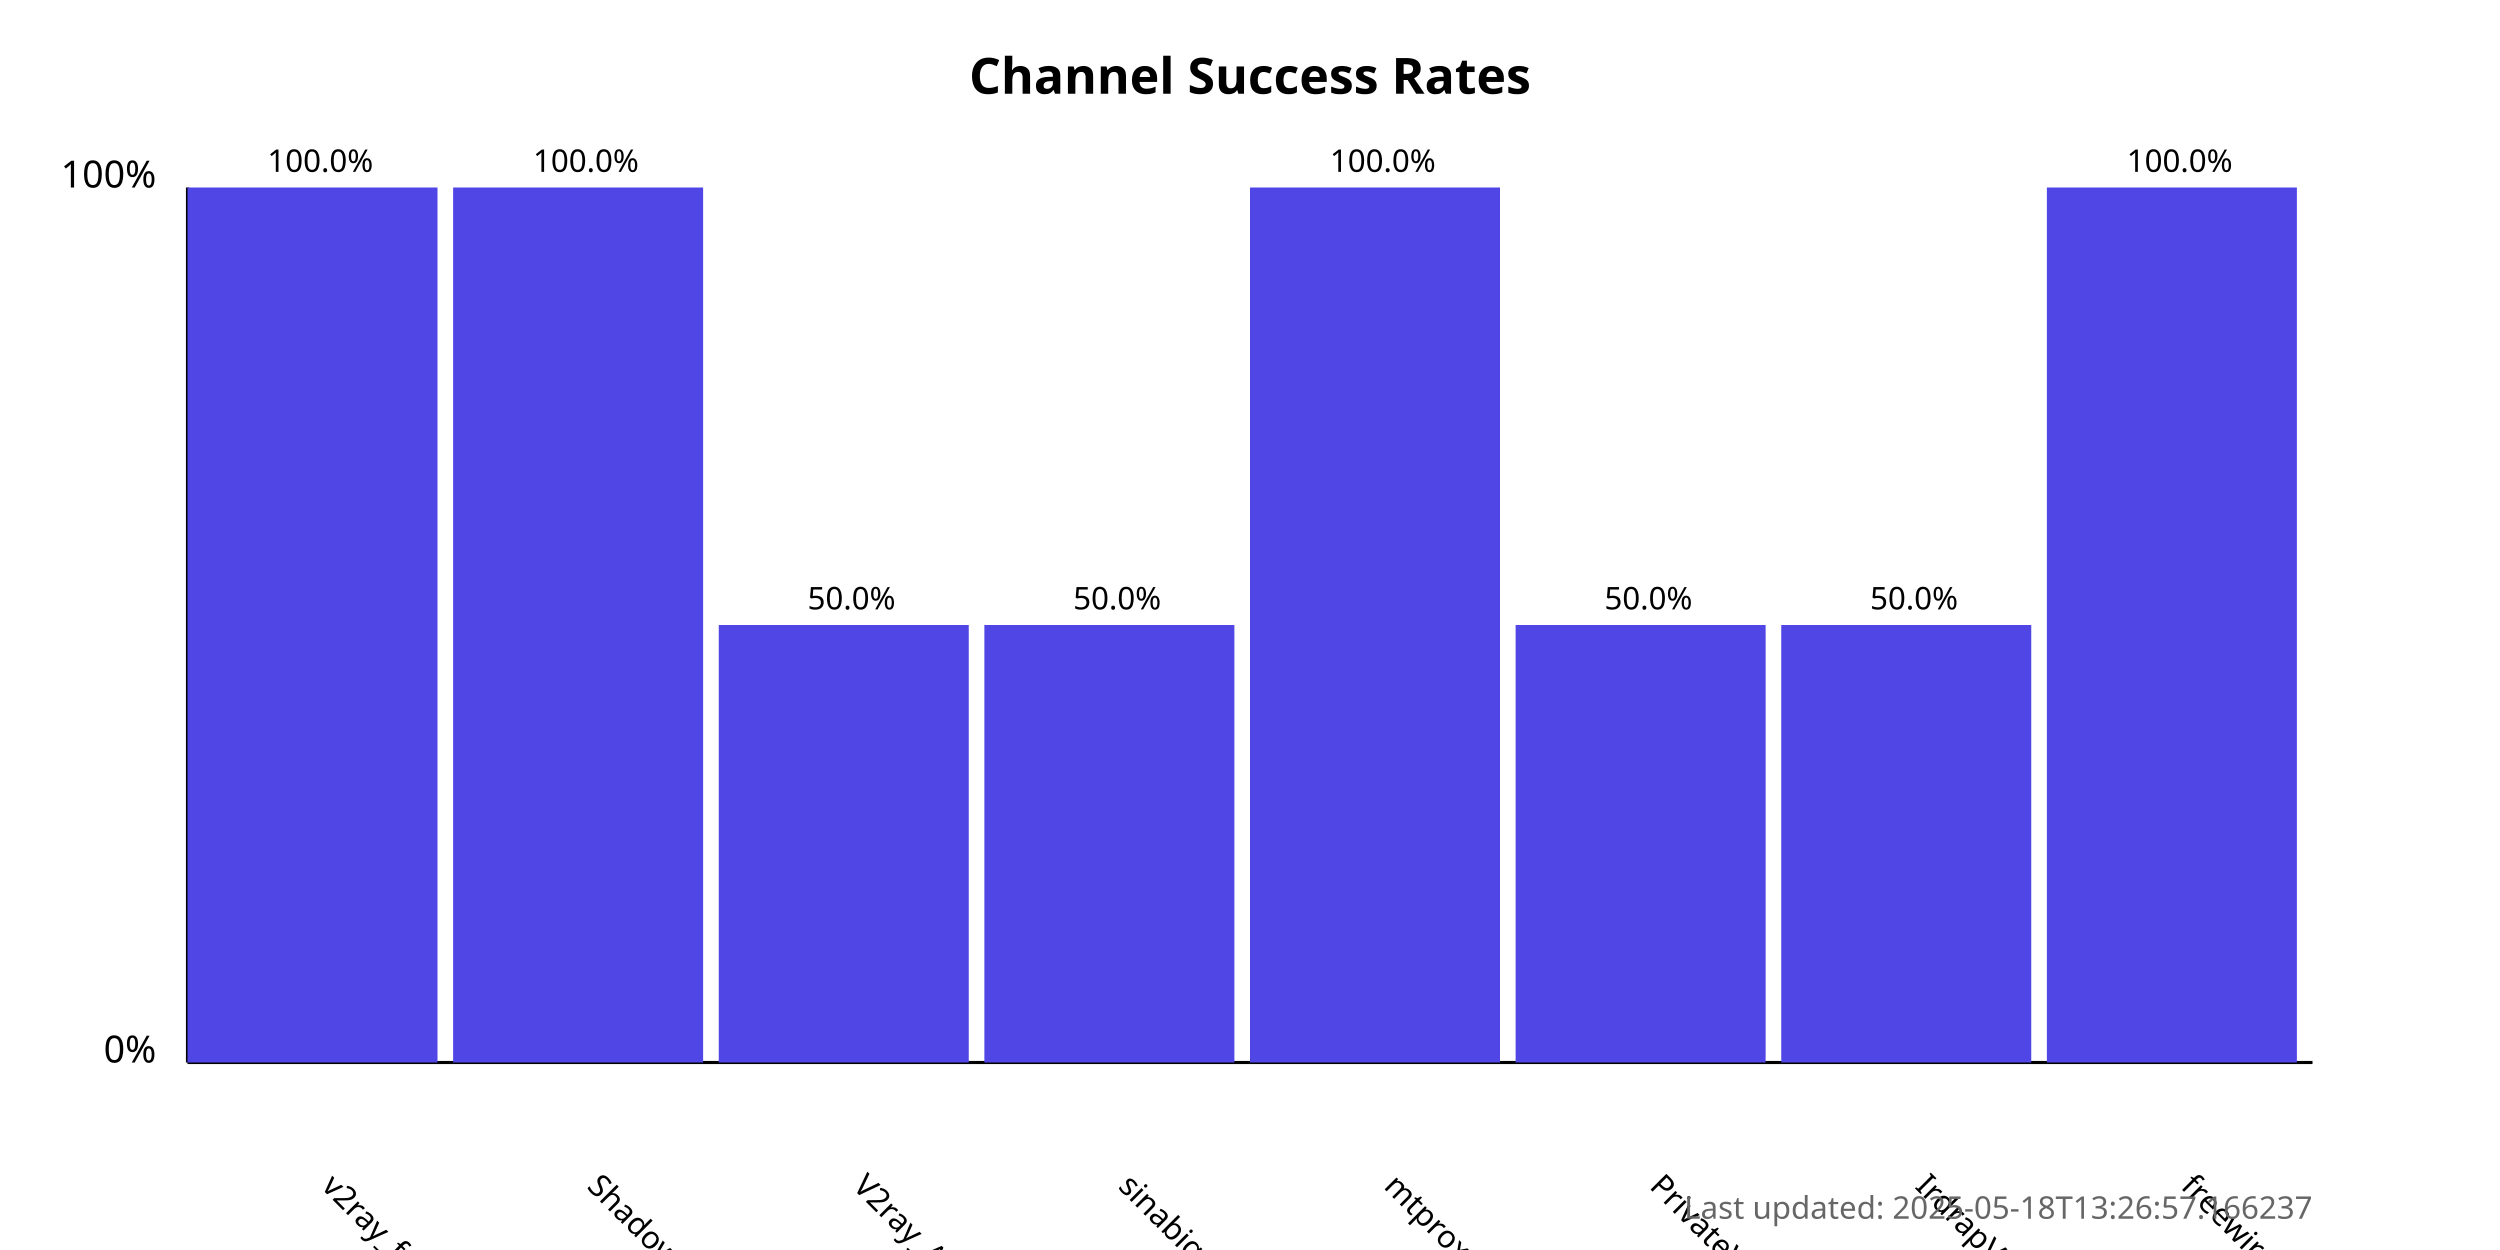
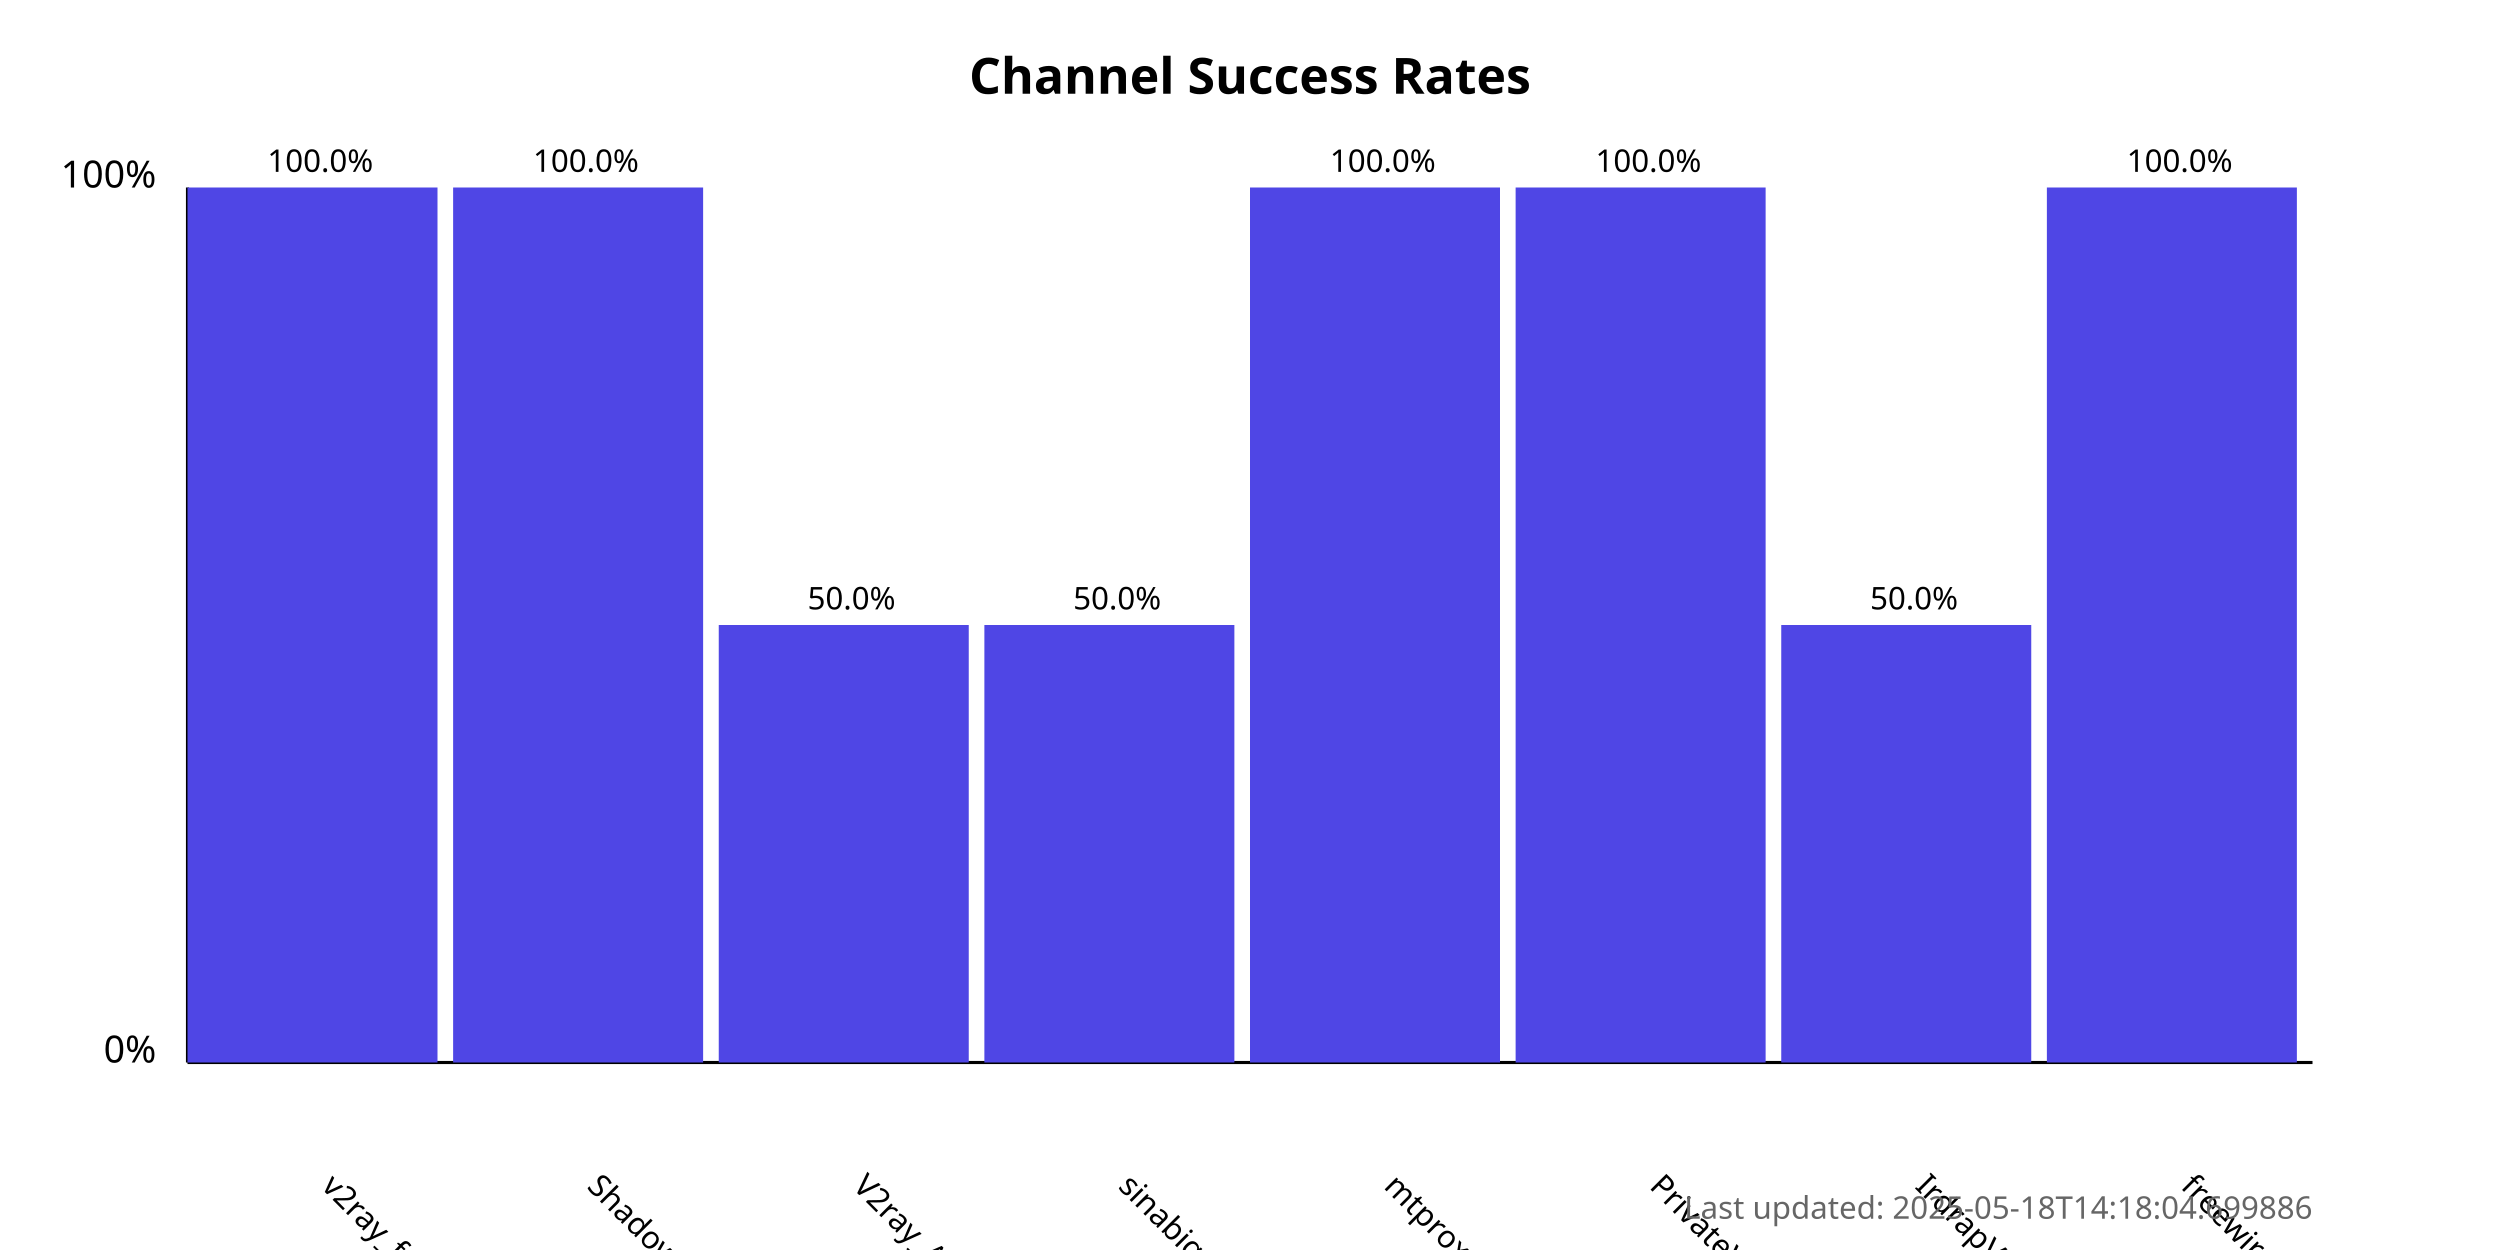
<svg xmlns="http://www.w3.org/2000/svg" width="800" height="400">
  <style>
            .chart-title { font: bold 16px sans-serif; }
            .axis-label { font: 12px sans-serif; }
            .tick-label { font: 10px sans-serif; }
            .bar { fill: #4f46e5; }
            .bar:hover { fill: #6366f1; }
            .timestamp { font: 10px sans-serif; fill: #666; }
        </style>
  <text x="400.0" y="30" text-anchor="middle" class="chart-title">
            Channel Success Rates
        </text>
  <line x1="60" y1="340" x2="60" y2="60" stroke="black" stroke-width="1" />
  <line x1="60" y1="340" x2="740" y2="340" stroke="black" stroke-width="1" />
  <text x="50" y="340" text-anchor="end" class="axis-label">0%</text>
  <text x="50" y="60" text-anchor="end" class="axis-label">100%</text>
  <g>
    <rect x="60" y="60.0" width="80.0" height="280.0" class="bar" />
    <text x="102.5" y="380" transform="rotate(45, 102.5, 380)" text-anchor="start" class="tick-label">
                v2ray_free_conf
            </text>
    <text x="102.5" y="55.0" text-anchor="middle" class="tick-label">
                100.0%
            </text>
  </g>
  <g>
    <rect x="145.0" y="60.0" width="80.0" height="280.0" class="bar" />
    <text x="187.5" y="380" transform="rotate(45, 187.5, 380)" text-anchor="start" class="tick-label">
                ShadowProxy66
            </text>
    <text x="187.5" y="55.0" text-anchor="middle" class="tick-label">
                100.0%
            </text>
  </g>
  <g>
    <rect x="230.0" y="200.0" width="80.0" height="140.0" class="bar" />
    <text x="272.5" y="380" transform="rotate(45, 272.5, 380)" text-anchor="start" class="tick-label">
                V2ray_Alpha
            </text>
    <text x="272.5" y="195.0" text-anchor="middle" class="tick-label">
                50.0%
            </text>
  </g>
  <g>
    <rect x="315.0" y="200.0" width="80.0" height="140.0" class="bar" />
    <text x="357.5" y="380" transform="rotate(45, 357.5, 380)" text-anchor="start" class="tick-label">
                sinabigo
            </text>
    <text x="357.5" y="195.0" text-anchor="middle" class="tick-label">
                50.0%
            </text>
  </g>
  <g>
    <rect x="400.0" y="60.0" width="80.0" height="280.0" class="bar" />
    <text x="442.5" y="380" transform="rotate(45, 442.5, 380)" text-anchor="start" class="tick-label">
                mtproxy_lists
            </text>
    <text x="442.5" y="55.0" text-anchor="middle" class="tick-label">
                100.0%
            </text>
  </g>
  <g>
-     <rect x="485.0" y="200.0" width="80.0" height="140.0" class="bar" />
+     <rect x="485.0" y="60.0" width="80.0" height="280.0" class="bar" />
    <text x="527.5" y="380" transform="rotate(45, 527.5, 380)" text-anchor="start" class="tick-label">
                PrivateVPNs
            </text>
-     <text x="527.5" y="195.0" text-anchor="middle" class="tick-label">
-                 50.0%
+     <text x="527.5" y="55.0" text-anchor="middle" class="tick-label">
+                 100.0%
            </text>
  </g>
  <g>
    <rect x="570.0" y="200.0" width="80.0" height="140.0" class="bar" />
    <text x="612.5" y="380" transform="rotate(45, 612.5, 380)" text-anchor="start" class="tick-label">
                IrdrapVPNnews
            </text>
    <text x="612.5" y="195.0" text-anchor="middle" class="tick-label">
                50.0%
            </text>
  </g>
  <g>
    <rect x="655.0" y="60.0" width="80.0" height="280.0" class="bar" />
    <text x="697.5" y="380" transform="rotate(45, 697.5, 380)" text-anchor="start" class="tick-label">
                freewireguard
            </text>
    <text x="697.5" y="55.0" text-anchor="middle" class="tick-label">
                100.0%
            </text>
  </g>
  <text x="740" y="390" text-anchor="end" class="timestamp">
-             Last updated: 2025-05-18T13:26:57.166237
+             Last updated: 2025-05-18T14:18:04.699886
        </text>
</svg>
